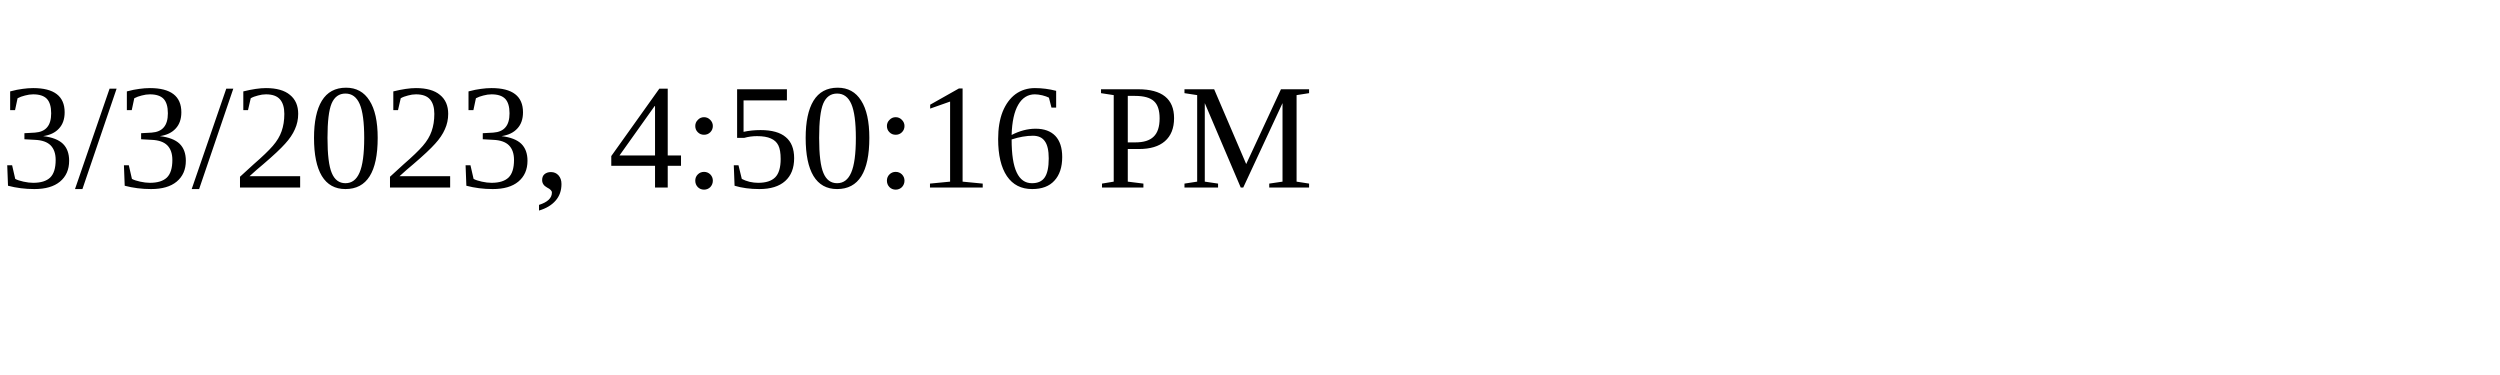
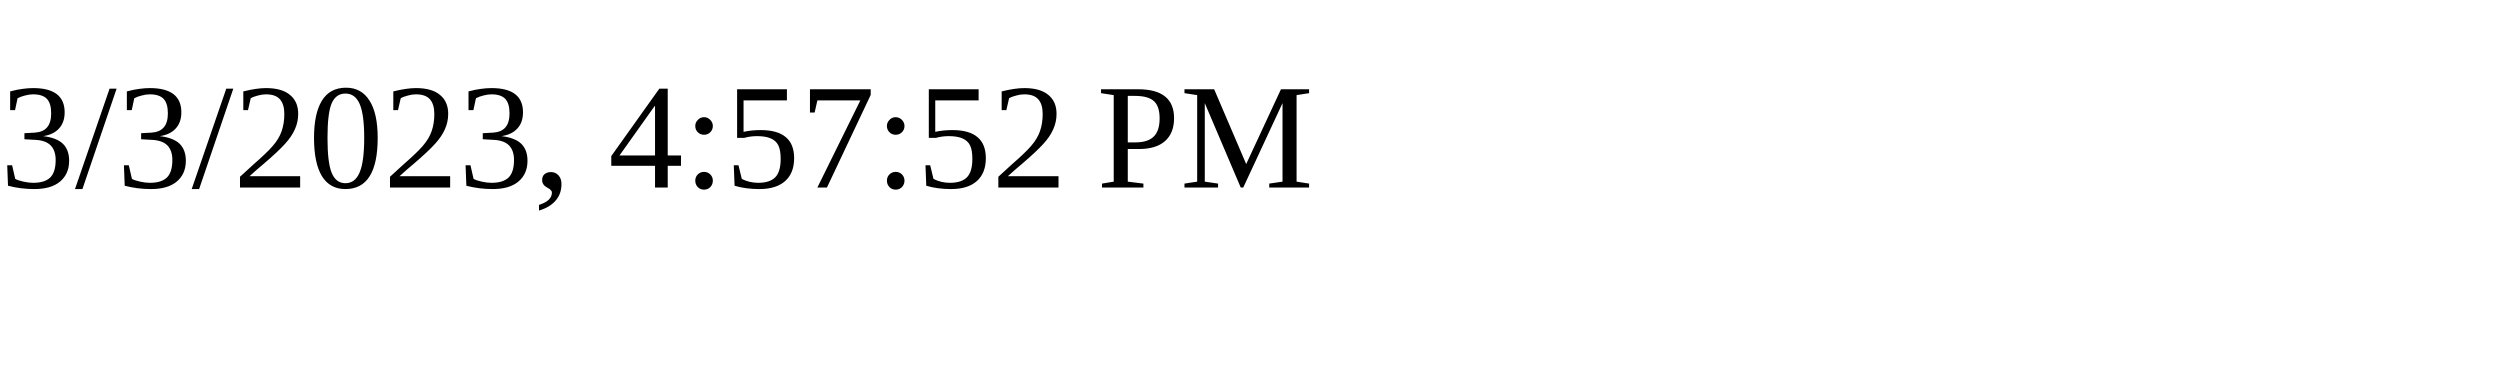
<svg xmlns="http://www.w3.org/2000/svg" height="30" width="200">
-   <text x="0" y="15">3/3/2023, 4:50:16 PM</text>
+   <text x="0" y="15">3/3/2023, 4:57:52 PM</text>
</svg>
